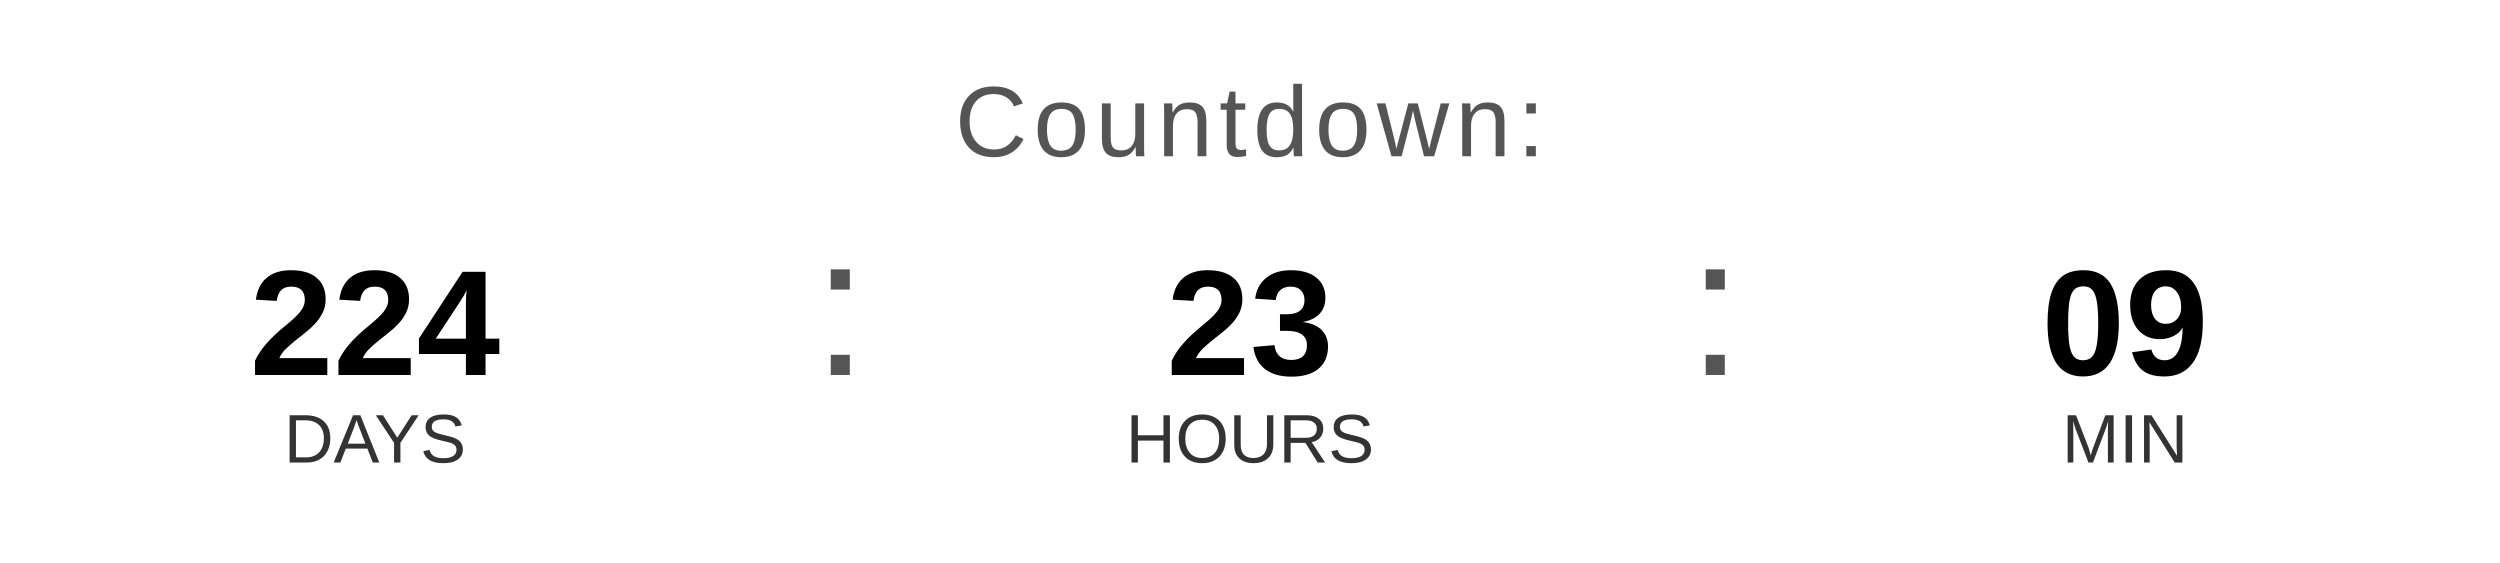
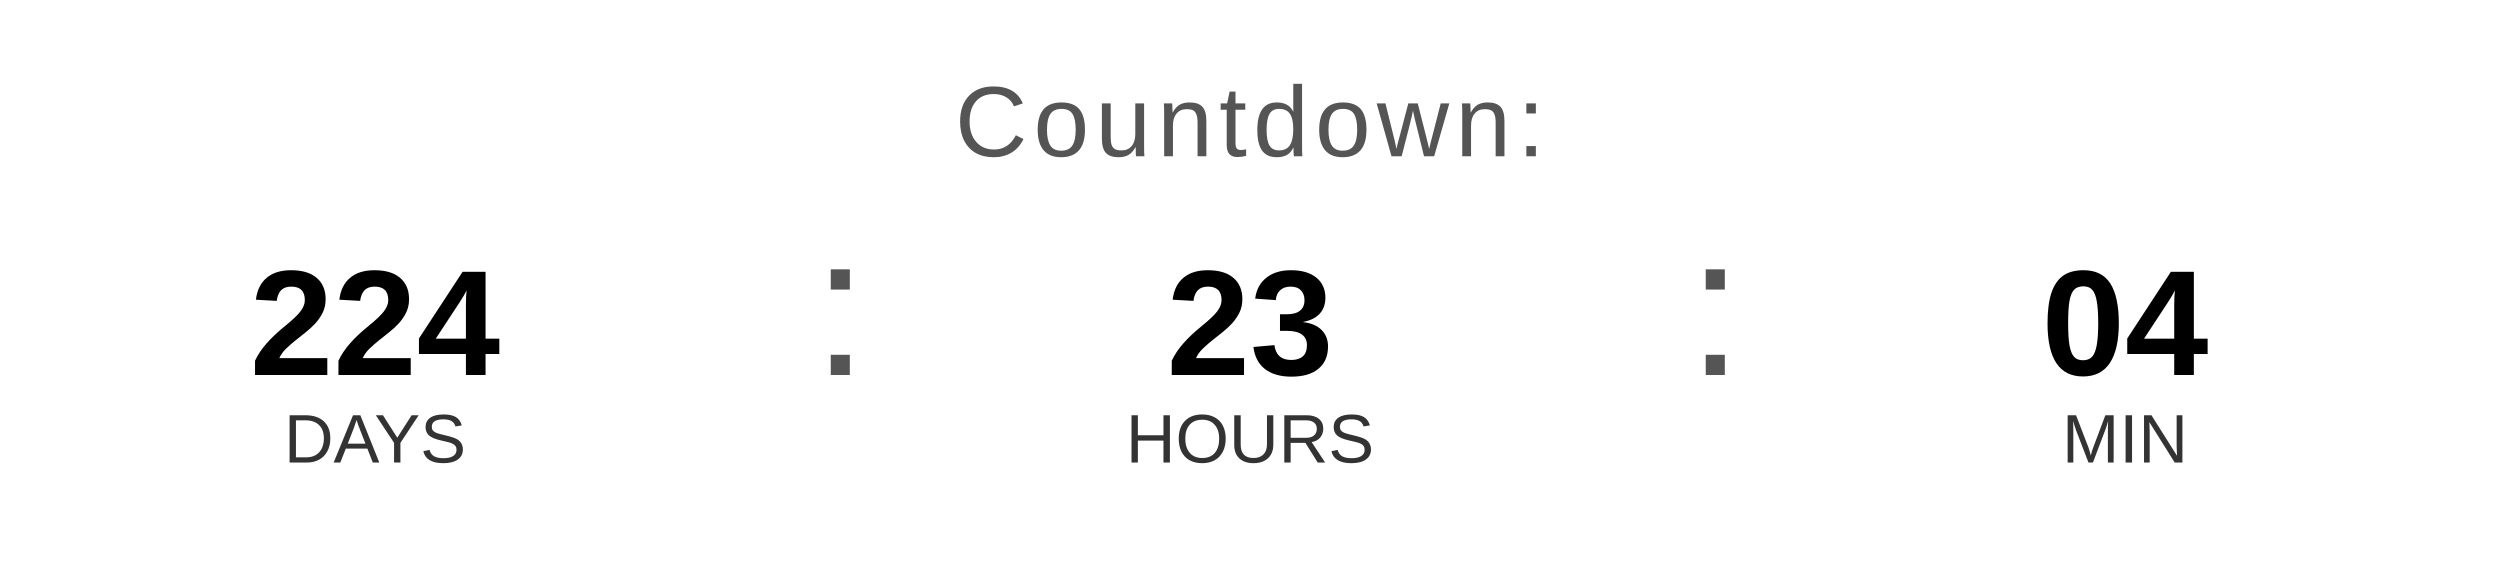
<svg xmlns="http://www.w3.org/2000/svg" width="400" height="90" viewBox="0 0 400 90">
  <text x="200" y="25" font-family="Arial, Helvetica, sans-serif" font-size="16" fill="#555555" text-anchor="middle" letter-spacing="1">
    Countdown:
  </text>
  <text x="60" y="60" font-family="Arial, Helvetica, sans-serif" font-size="24" font-weight="bold" fill="#000000" text-anchor="middle">224</text>
  <text x="60" y="74" font-family="Arial, Helvetica, sans-serif" font-size="11" fill="#333333" text-anchor="middle">DAYS</text>
  <text x="130" y="60" font-family="Arial, sans-serif" font-size="32" fill="#555555">:</text>
  <text x="200" y="60" font-family="Arial, Helvetica, sans-serif" font-size="24" font-weight="bold" fill="#000000" text-anchor="middle">23</text>
  <text x="200" y="74" font-family="Arial, Helvetica, sans-serif" font-size="11" fill="#333333" text-anchor="middle">HOURS</text>
  <text x="270" y="60" font-family="Arial, sans-serif" font-size="32" fill="#555555">:</text>
-   <text x="340" y="60" font-family="Arial, Helvetica, sans-serif" font-size="24" font-weight="bold" fill="#000000" text-anchor="middle">09</text>
+   <text x="340" y="60" font-family="Arial, Helvetica, sans-serif" font-size="24" font-weight="bold" fill="#000000" text-anchor="middle">04</text>
  <text x="340" y="74" font-family="Arial, Helvetica, sans-serif" font-size="11" fill="#333333" text-anchor="middle">MIN</text>
</svg>
